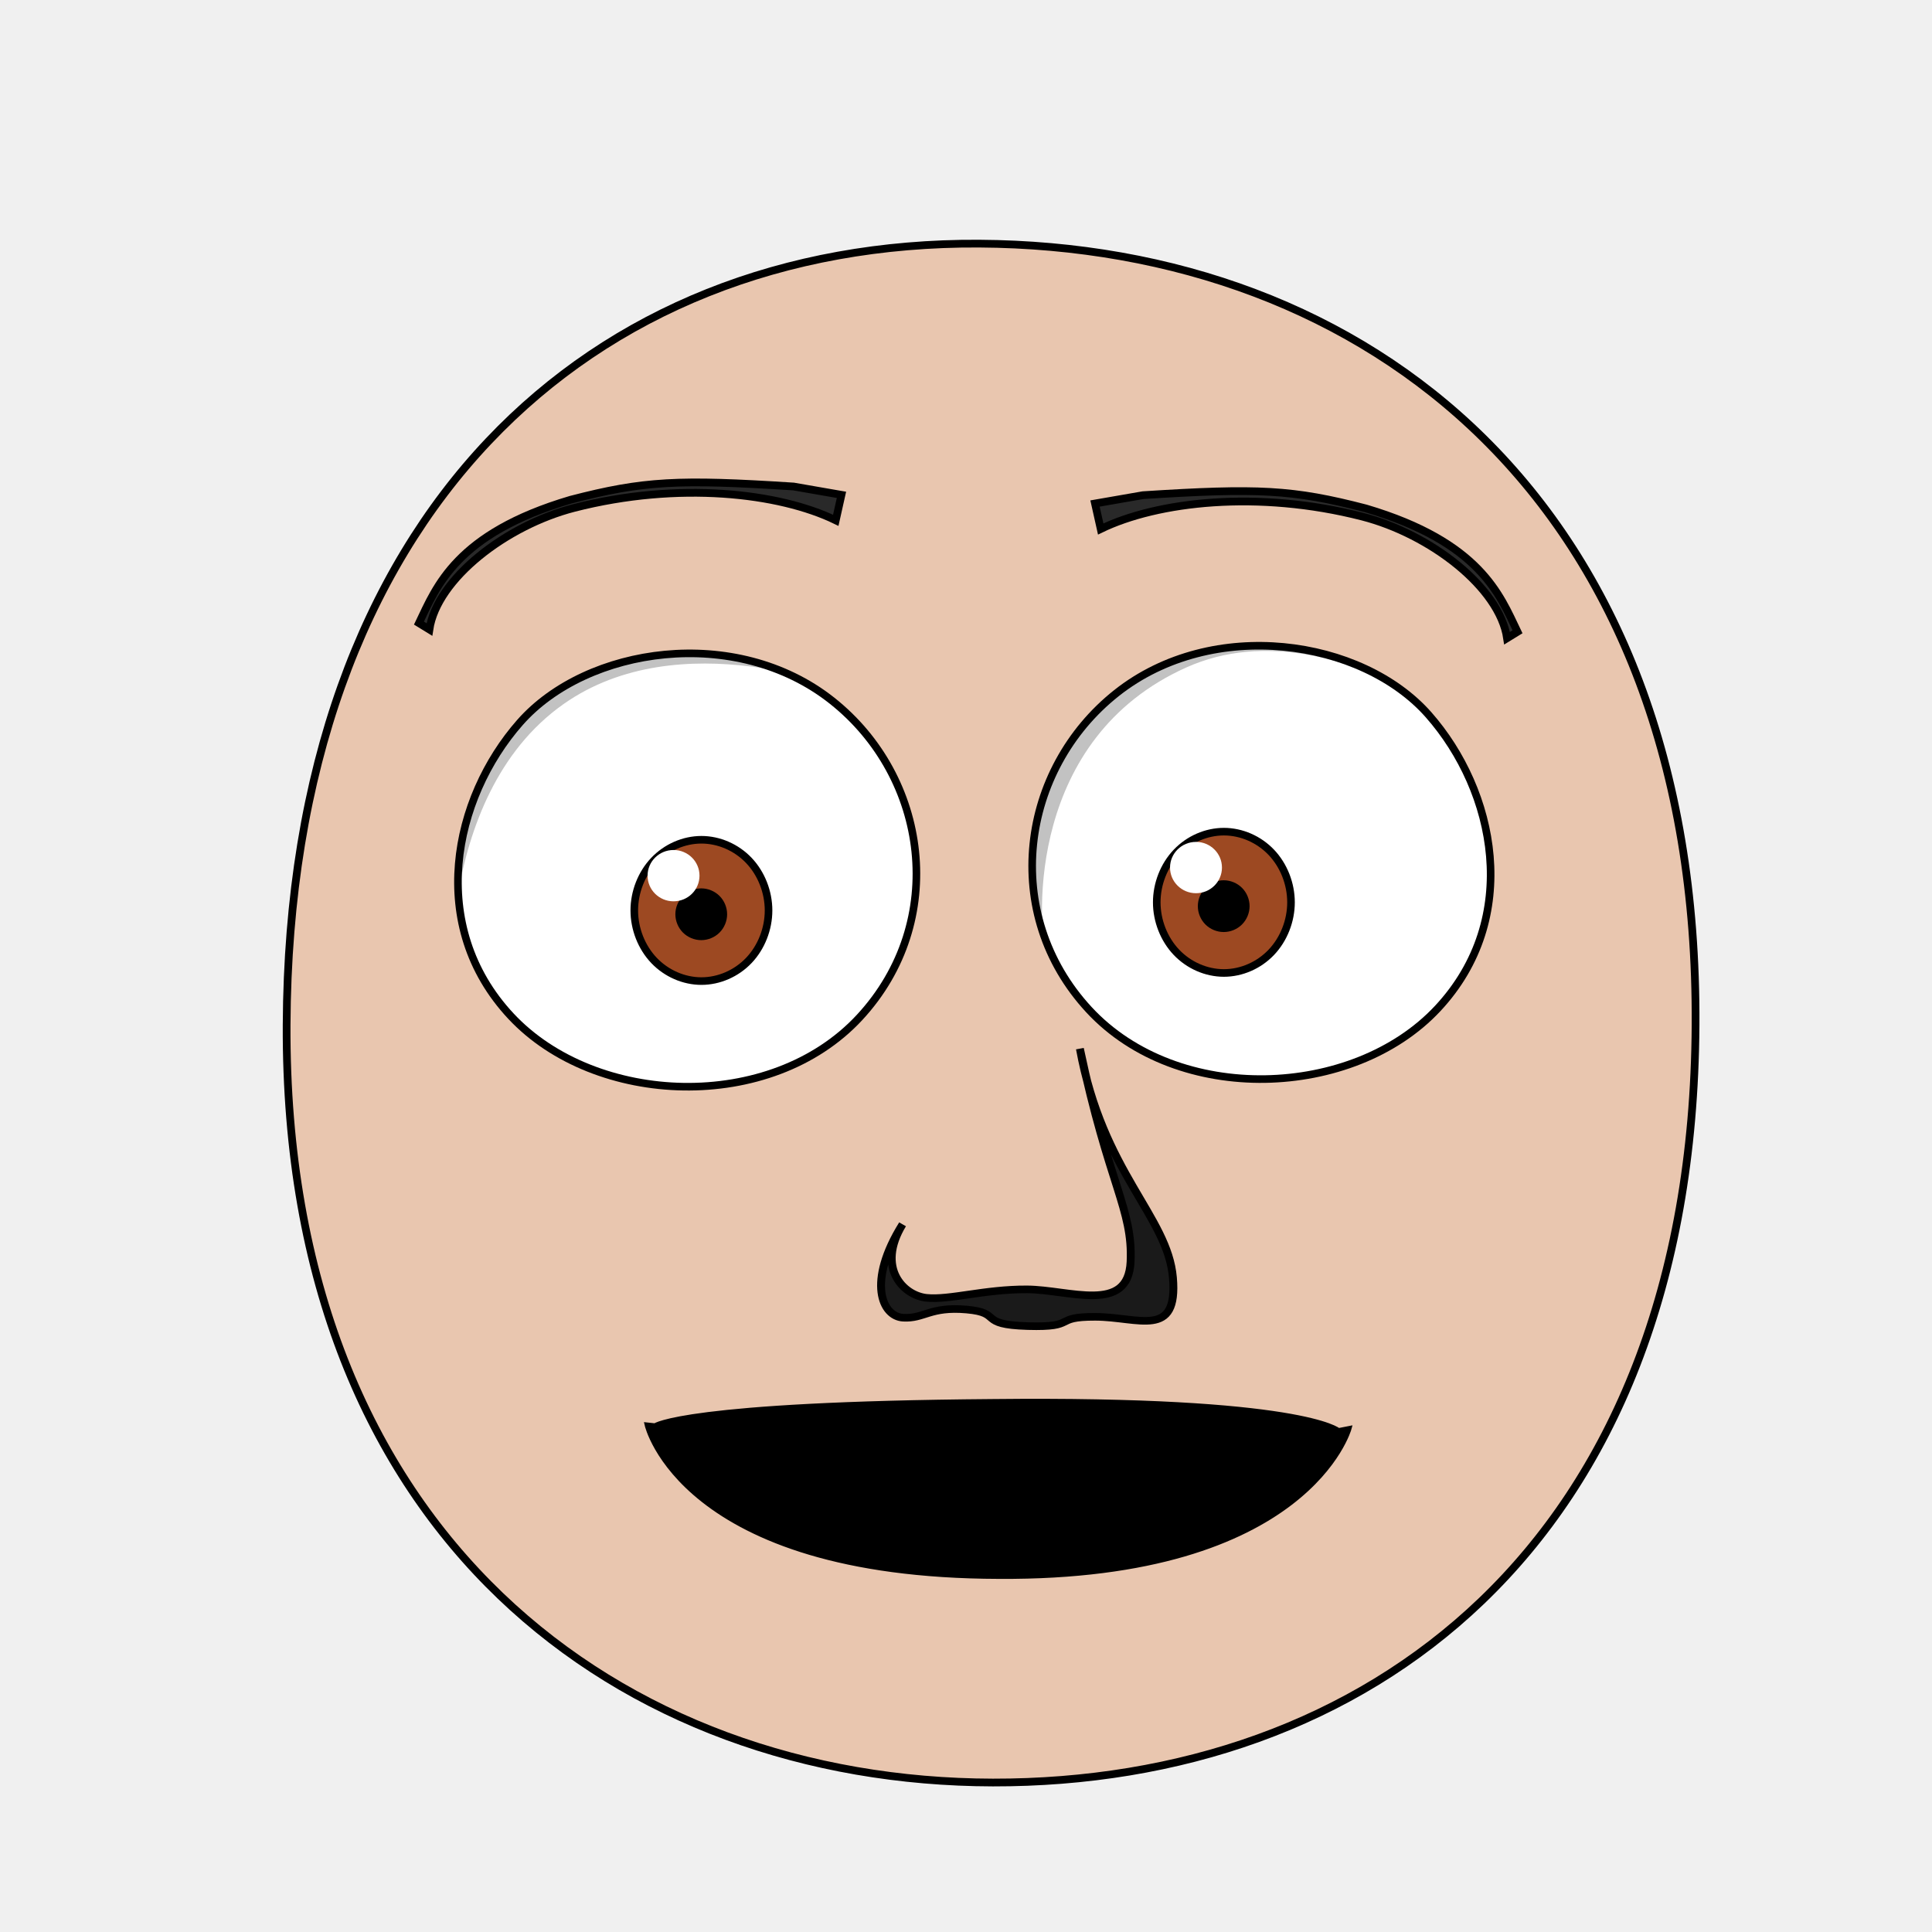
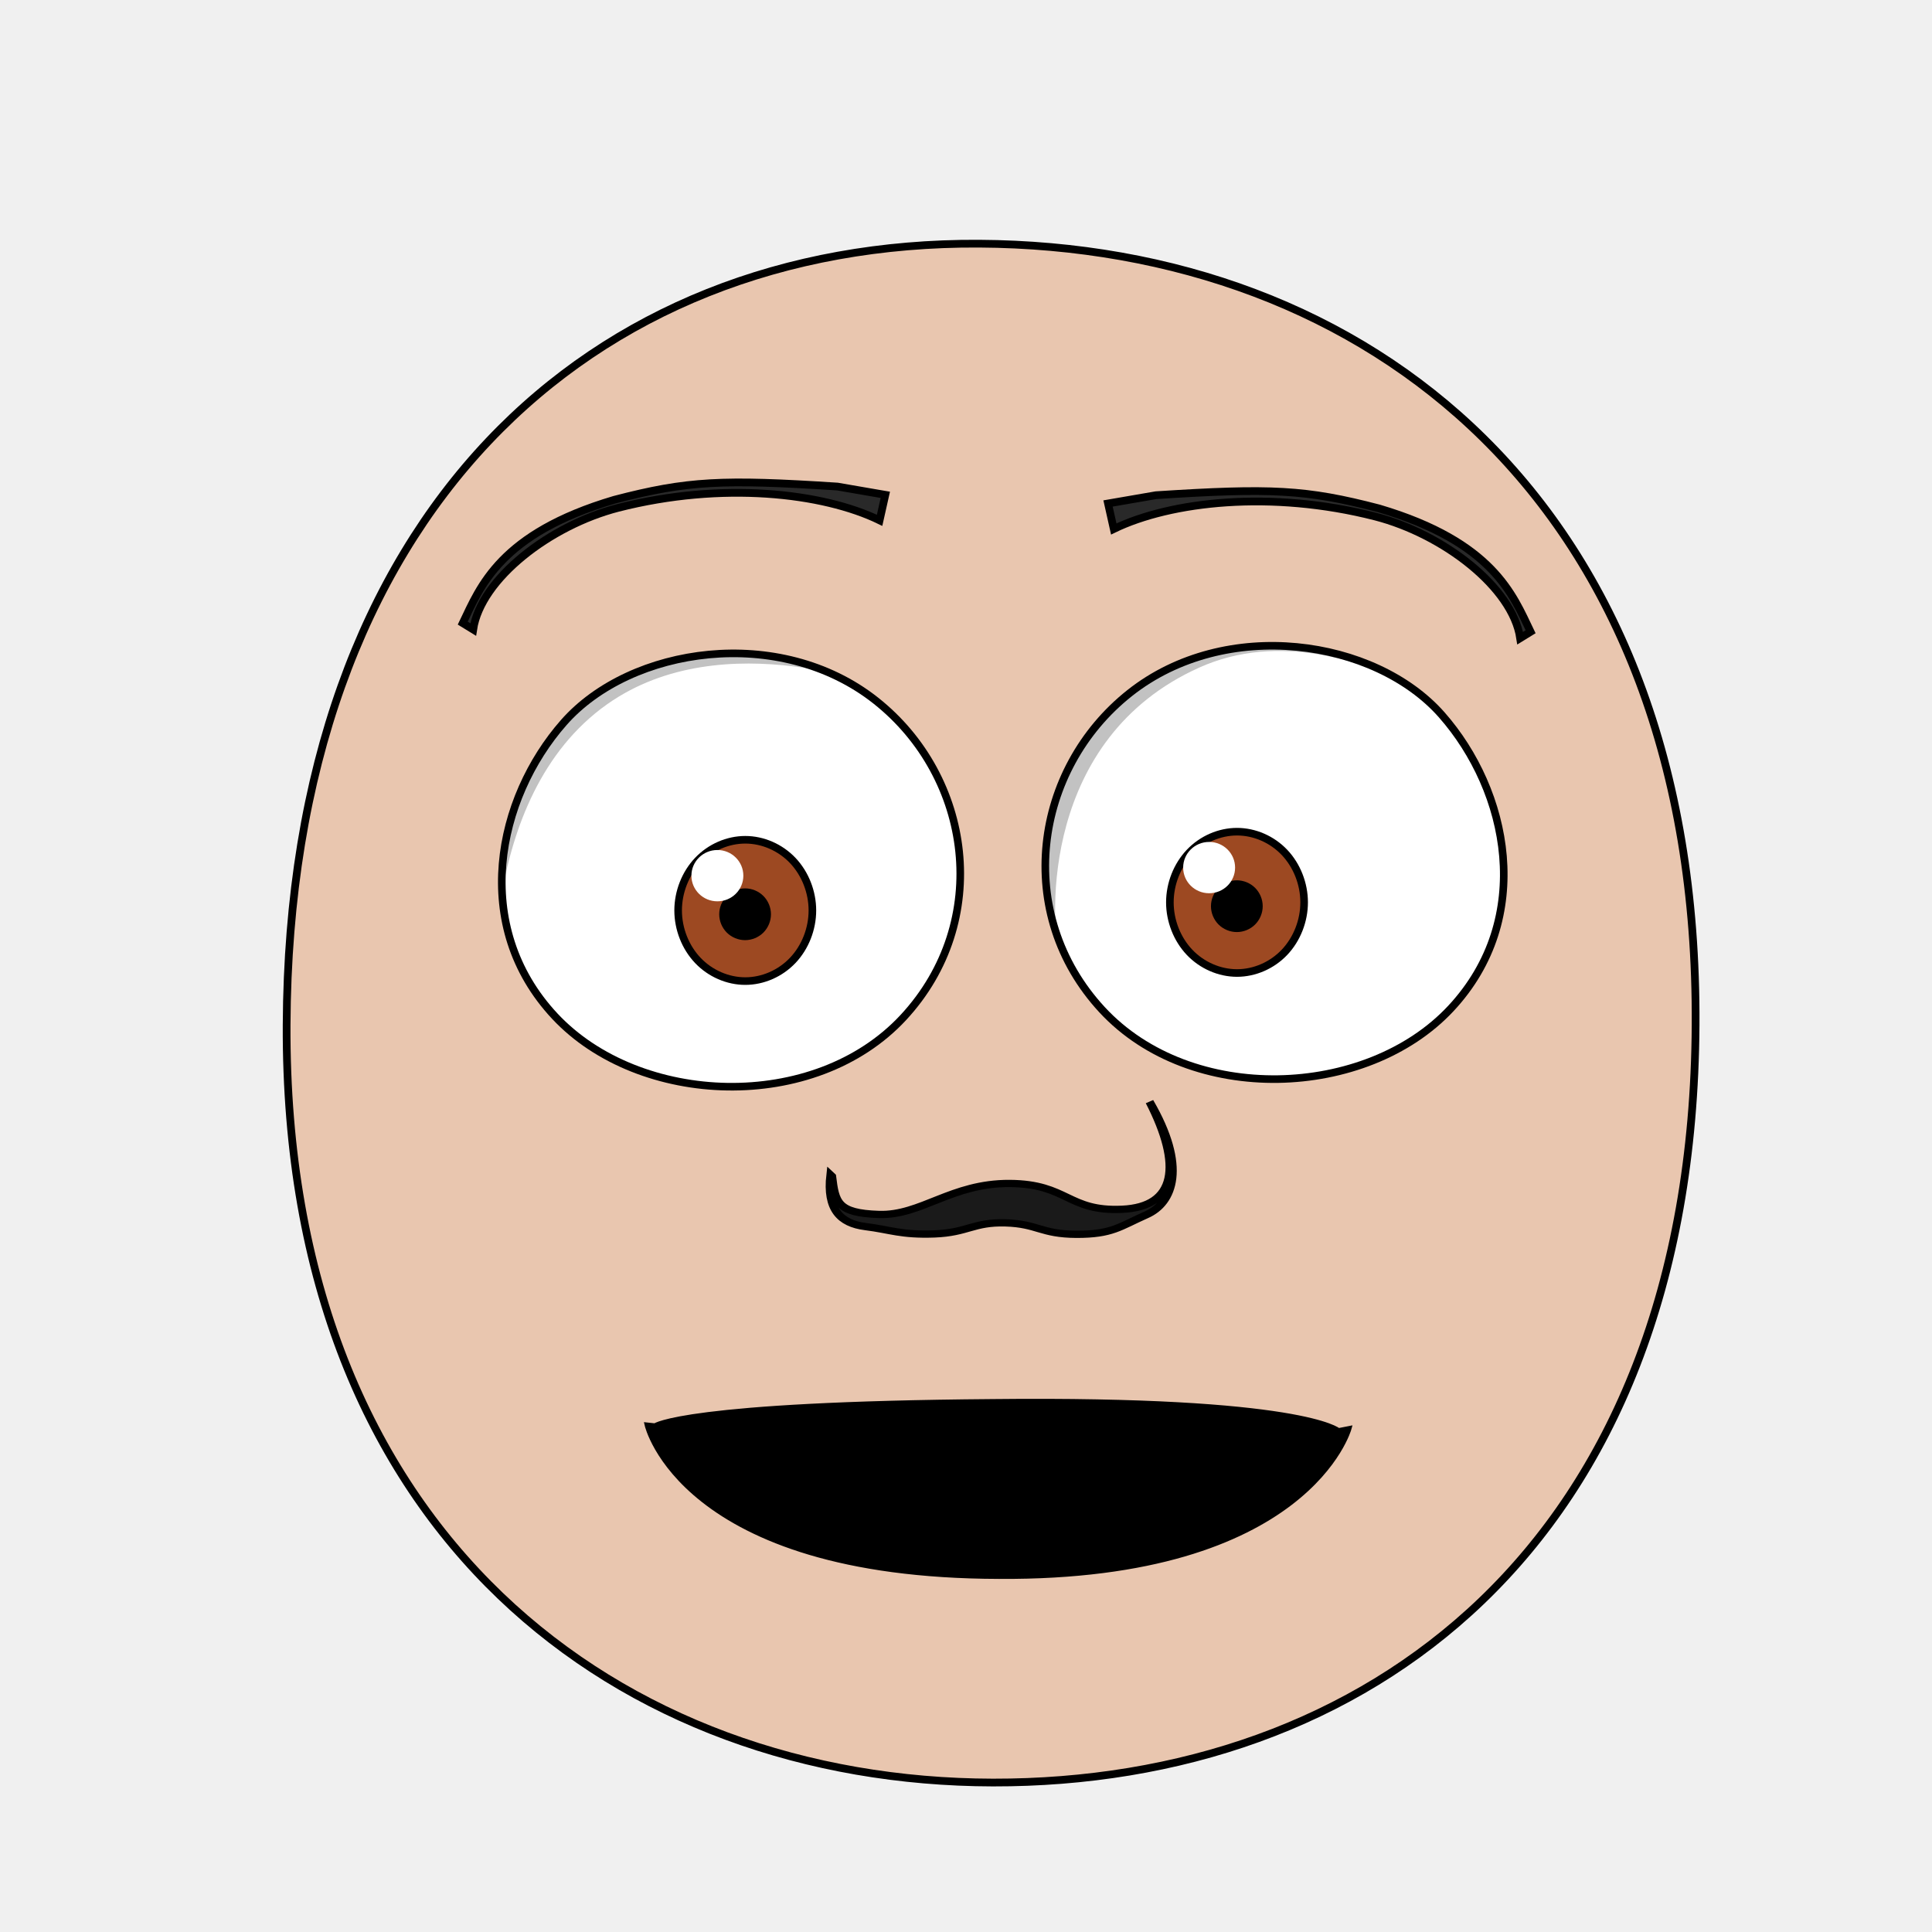
<svg xmlns="http://www.w3.org/2000/svg" xmlns:xlink="http://www.w3.org/1999/xlink" height="100%" width="100%" id="emoticon-front-view" viewBox="0 0 250 250" version="1.1">
  <defs id="defs4">
    <linearGradient id="linearGradient5745">
      <stop style="stop-color:#f4dc15;stop-opacity:1" offset="0" id="stop5747" />
      <stop style="stop-color:#e1430a;stop-opacity:1" offset="1" id="stop5749" />
    </linearGradient>
    <linearGradient id="linearGradient2823">
      <stop style="stop-color:#000000;stop-opacity:1" offset="0" id="stop2825" />
      <stop style="stop-color:#662e91;stop-opacity:1" offset="1" id="stop2827" />
    </linearGradient>
    <clipPath id="clipPath2967">
      <use transform="translate(-57.14,-22.86)" xlink:href="#path3622" height="1" width="1" y="0" x="0" id="use2969" />
    </clipPath>
    <clipPath id="clipPath4022">
      <use transform="matrix(-1,0,0,1,915.87,-3.77)" xlink:href="#path3622" height="250" width="250" y="0" x="0" id="use5959" />
    </clipPath>
    <radialGradient spreadMethod="pad" gradientTransform="matrix(98.09029,121.5278,-104.4591,83.94095,1881.611,1722.677)" gradientUnits="userSpaceOnUse" xlink:href="#linearGradient5745" id="radialGradient5694" fy="2.705" fx="-15.372" r="1" cy="2.705" cx="-15.372" />
    <linearGradient gradientTransform="translate(37.46307,-25.35117)" gradientUnits="userSpaceOnUse" xlink:href="#linearGradient2823" id="irisGradient" y2="606.466" x2="138.571" y1="488.076" x1="107.143" />
  </defs>
  <g id="head">
-     <path style="fill:#e9c6af;stroke:#000000;stroke-width:1;stroke-opacity:1" id="path164" d="m 128.48,230.658 c 47.792,0.089 90.534,-30.092 90.925,-98.014 C 219.796,64.722 176.762,31.809 126.68,31.525 76.598,31.241 37.38,66.281 37.09,132.644 c -0.29,66.363 43.598,97.924 91.39,98.014 z" />
+     <path style="fill:#e9c6af;stroke:#000000;stroke-width:1;stroke-opacity:1" d="M 128.48,230.66 C 176.27,230.75 219.01,200.57 219.41,132.64 219.80,64.72 176.76,31.81 126.68,31.53 76.60,31.24 37.38,66.28 37.09,132.64 36.80,199.01 80.69,230.57 128.48,230.66 Z" id="path164" />
  </g>
-   <g transform="matrix(0.16,0,0,0.16,57.44649,31.0494)" style="stroke-width:4.36;stroke-miterlimit:4;stroke-dasharray:none" id="left-eye">
-     <path d="m 313.9,372.635 c 77.793,61.642 94.197,178.383 22.278,256.089 C 264.258,706.429 122.486,700.875 54.187,627.761 -14.111,554.647 7.419,451.633 61.479,390.236 115.54,328.838 236.107,310.993 313.9,372.635 z" style="fill:#ffffff;stroke:#000000;stroke-width:6.14;stroke-miterlimit:4;stroke-opacity:1;stroke-dasharray:none" id="path3622" />
+   <g transform="matrix(0.16,0,0,0.16,63.12,31.05)" style="stroke-width:4.36;stroke-miterlimit:4;stroke-dasharray:none" id="left-eye">
+     <path d="M 313.90,372.63 C 391.69,434.28 408.10,551.02 336.18,628.72 264.26,706.43 122.49,700.87 54.19,627.76 -14.11,554.65 7.42,451.63 61.48,390.24 115.54,328.84 236.11,310.99 313.90,372.63 Z" style="fill:#ffffff;stroke:#000000;stroke-width:6.14;stroke-miterlimit:4;stroke-opacity:1;stroke-dasharray:none" id="path3622" />
    <g transform="translate(57.14,22.86)" style="stroke-width:4.36;stroke-miterlimit:4;stroke-dasharray:none" id="lens" clip-path="url(#clipPath2967)">
      <g id="g4403">
-         <path style="fill:#9d4922;fill-opacity:1;stroke:#000000;stroke-width:6.14;stroke-miterlimit:4;stroke-opacity:1;stroke-dasharray:none" id="iris" d="m 205.38,519.39 c 0,14.96 -5.85,29.82 -15.9,40.4 -10.05,10.58 -24.17,16.74 -38.39,16.74 -14.21,0 -28.33,-6.16 -38.38,-16.74 -10.05,-10.58 -15.91,-25.44 -15.91,-40.4 0,-14.96 5.86,-29.83 15.91,-40.41 10.05,-10.58 24.17,-16.74 38.38,-16.74 14.22,0 28.34,6.16 38.39,16.74 10.05,10.58 15.9,25.45 15.9,40.41 z" />
-         <path d="m 168.81,522.49 c 0,4.67 -1.92,9.32 -5.23,12.63 -3.31,3.31 -7.95,5.23 -12.63,5.23 -4.68,0 -9.32,-1.92 -12.63,-5.23 -3.3,-3.31 -5.23,-7.96 -5.23,-12.63 0,-4.68 1.93,-9.33 5.23,-12.64 3.31,-3.3 7.95,-5.23 12.63,-5.23 4.68,0 9.32,1.93 12.63,5.23 3.31,3.31 5.23,7.96 5.23,12.64 z" style="fill:#000000;fill-opacity:1;stroke:#000000;stroke-width:6.14;stroke-miterlimit:4;stroke-opacity:1;stroke-dasharray:none" id="pupil" />
-         <path d="m 149.537,491.268 c 0,11.491 -9.383,20.749 -21,20.749 -11.591,0 -21,-9.258 -21,-20.749 0,-11.441 9.409,-20.749 21,-20.749 11.616,0 21,9.308 21,20.749 z" style="fill:#ffffff;fill-opacity:1;stroke:none" id="glare" />
+         <path style="fill:#9d4922;fill-opacity:1;stroke:#000000;stroke-width:6.14;stroke-miterlimit:4;stroke-opacity:1;stroke-dasharray:none" d="M 205.38,519.39 C 205.38,534.35 199.53,549.21 189.48,559.79 179.43,570.37 165.31,576.53 151.09,576.53 136.88,576.53 122.76,570.37 112.71,559.79 102.66,549.21 96.80,534.35 96.80,519.39 96.80,504.43 102.66,489.56 112.71,478.98 122.76,468.40 136.88,462.24 151.09,462.24 165.31,462.24 179.43,468.40 189.48,478.98 199.53,489.56 205.38,504.43 205.38,519.39 Z" id="iris" />
+         <path d="M 168.81,522.49 C 168.81,527.16 166.89,531.81 163.58,535.12 160.27,538.43 155.63,540.35 150.95,540.35 146.27,540.35 141.63,538.43 138.32,535.12 135.02,531.81 133.09,527.16 133.09,522.49 133.09,517.81 135.02,513.16 138.32,509.85 141.63,506.55 146.27,504.62 150.95,504.62 155.63,504.62 160.27,506.55 163.58,509.85 166.89,513.16 168.81,517.81 168.81,522.49 Z" style="fill:#000000;fill-opacity:1;stroke:#000000;stroke-width:6.14;stroke-miterlimit:4;stroke-opacity:1;stroke-dasharray:none" id="pupil" />
+         <path d="M 149.54,491.27 C 149.54,502.76 140.15,512.02 128.54,512.02 116.95,512.02 107.54,502.76 107.54,491.27 107.54,479.83 116.95,470.52 128.54,470.52 140.15,470.52 149.54,479.83 149.54,491.27 Z" style="fill:#ffffff;fill-opacity:1;stroke:none" id="glare" />
      </g>
-       <path id="left-lid-shadow" d="M -51.386,603.836 -118.798,355.83 226.663,230.147 269.847,341.166 c 0,0 -135.685,-56.077 -230.699,11.02 -107.463,75.888 -90.534,251.65 -90.534,251.65 z" style="opacity:0.24;fill:#000000;stroke:#000000;stroke-width:1px;stroke-linecap:butt;stroke-linejoin:miter;stroke-opacity:1" />
+       <path style="opacity:0.24;fill:#000000;stroke:#000000;stroke-width:1px;stroke-linecap:butt;stroke-linejoin:miter;stroke-opacity:1" d="M -51.39,603.84 -118.80,355.83 226.66,230.15 269.85,341.17 C 269.85,341.17 134.16,285.09 39.15,352.19 -68.31,428.07 -51.39,603.84 -51.39,603.84 Z" id="left-lid-shadow" />
    </g>
  </g>
-   <g transform="matrix(0.16,0,0,0.16,48.16126,30.66603)" style="stroke-width:4.36;stroke-miterlimit:4;stroke-dasharray:none" id="right-eye">
+   <g transform="matrix(0.16,0,0,0.16,49.86,30.67)" style="stroke-width:4.36;stroke-miterlimit:4;stroke-dasharray:none" id="right-eye">
    <use transform="matrix(-1,0,0,1,915.87,-3.77)" xlink:href="#path3622" height="250" width="250" y="0" x="0" id="use3959" />
    <g id="g4015" clip-path="url(#clipPath4022)">
-       <use transform="translate(537.71,18.7)" style="stroke-width:4.36;stroke-miterlimit:4;stroke-dasharray:none" xlink:href="#g4403" height="1" width="1" y="0" x="0" id="right-lens" />
-       <path id="right-lid-shadow" d="M 544.616,581.569 504.108,366.676 777.135,253.41 938.407,436.087 c 0,0 -152.109,-145.989 -280.368,-88.318 C 529.781,405.44 537.306,551.349 544.616,581.569 z" style="opacity:0.24;fill:#000000;stroke:#000000;stroke-width:1px;stroke-linecap:butt;stroke-linejoin:miter;stroke-miterlimit:4;stroke-opacity:1;stroke-dasharray:none" />
+       <use transform="translate(537.71,18.70)" style="stroke-width:4.36;stroke-miterlimit:4;stroke-dasharray:none" xlink:href="#g4403" height="1" width="1" y="0" x="0" id="right-lens" />
+       <path style="opacity:0.24;fill:#000000;stroke:#000000;stroke-width:1px;stroke-linecap:butt;stroke-linejoin:miter;stroke-miterlimit:4;stroke-opacity:1;stroke-dasharray:none" d="M 544.62,581.57 504.11,366.68 777.13,253.41 938.41,436.09 C 938.41,436.09 786.30,290.10 658.04,347.77 529.78,405.44 537.31,551.35 544.62,581.57 Z" id="right-lid-shadow" />
    </g>
  </g>
-   <path d="m 108.885,64.032 -0.738,3.296 c -7.327,-3.56 -20.353,-5.062 -33.845,-1.607 -8.796,2.265 -17.754,9.16 -18.739,15.739 l -1.35,-0.83 c 2.273,-4.739 4.816,-11.582 19.619,-15.962 9.462,-2.464 13.984,-2.668 28.854,-1.714 z" style="fill:#292929;fill-opacity:1;fill-rule:nonzero;stroke:#000000;stroke-width:1;stroke-miterlimit:4;stroke-opacity:1;stroke-dasharray:none" id="left-eye-brow" />
-   <g transform="matrix(1.035282,0,0,1,-2.42507,9.066244)" style="stroke-width:1" id="nose">
-     <path id="path3151" d="m 115.229,161.444 c -2.631,-0.154 -4.576,-4.614 -0.076,-12.082 -3.31,5.65 0.127,9.204 2.992,9.512 2.865,0.308 7.242,-1.119 12.539,-1.097 5.298,0.022 12.678,3.231 12.971,-3.582 0.293,-6.812 -2.715,-9.873 -6.337,-27.561 2.827,16.037 10.969,21.675 11.628,29.627 0.658,7.952 -4.262,5.087 -9.699,5.069 -5.438,-0.018 -2.099,1.391 -8.452,1.2 -6.354,-0.191 -3.054,-1.726 -7.64,-2.143 -4.586,-0.416 -5.294,1.211 -7.925,1.057 z" style="fill:#1a1a1a;stroke:#000000;stroke-width:0.983;stroke-miterlimit:4;stroke-dasharray:none" />
+   <path d="M 114.56,64.03 113.82,67.33 C 106.49,63.77 93.46,62.27 79.97,65.72 71.18,67.99 62.22,74.88 61.23,81.46 L 59.88,80.63 C 62.16,75.89 64.70,69.05 79.50,64.67 88.96,62.20 93.49,62 108.36,62.96 Z" style="fill:#292929;fill-opacity:1;fill-rule:nonzero;stroke:#000000;stroke-width:1;stroke-miterlimit:4;stroke-opacity:1;stroke-dasharray:none" id="left-eye-brow" />
+   <g style="stroke-width:1" transform="matrix(1.13,0,0,1,-17.27,2.11)" id="nose">
+     <path style="fill:#1a1a1a;stroke:#000000;stroke-width:0.94;stroke-miterlimit:4;stroke-dasharray:none" d="M 110.56,150.11 C 110.93,153.40 111.10,154.87 115.94,155.04 120.78,155.21 124.22,150.99 130.90,151.03 137.57,151.08 137.54,154.69 143.78,154.37 150.02,154.05 150.65,148.68 146.92,140.45 151.25,148.85 149.64,153.54 146.56,155.08 143.49,156.62 142.63,157.62 138.55,157.61 134.48,157.59 134.10,156.25 130.43,156.13 126.75,156.01 126.10,157.40 122.27,157.56 118.45,157.71 117.28,157.02 114.39,156.61 111.50,156.20 109.93,154.37 110.38,149.92 Z" id="nose-outline" />
  </g>
-   <path d="m 84.753,184.487 c 0,0 3.81,-2.84 43.68,-3.14 40.15,-0.43 44.77,3.76 44.77,3.76 l 1.38,-0.27 c 0,0 -5.32,19.41 -45.32,19.16 -41.13,-0.09 -45.54,-19.62 -45.54,-19.62 l 1.03,0.11 z" style="fill:#000000;fill-opacity:1;stroke:#000000;stroke-width:0.62;stroke-linecap:butt;stroke-linejoin:miter;stroke-miterlimit:4;stroke-opacity:1;stroke-dasharray:none" id="mouth-path" />
-   <use transform="matrix(-1,0,0,1,250.5786,1.123377)" xlink:href="#left-eye-brow" height="250" width="250" y="0" x="0" id="right-eye-brow" />
+   <path d="M 84.75,184.49 C 84.75,184.49 88.56,181.65 128.43,181.35 168.58,180.92 173.20,185.11 173.20,185.11 L 174.58,184.84 C 174.58,184.84 169.26,204.25 129.26,204 88.13,203.91 83.72,184.38 83.72,184.38 L 84.75,184.49 Z" style="fill:#000000;fill-opacity:1;stroke:#000000;stroke-width:0.62;stroke-linecap:butt;stroke-linejoin:miter;stroke-miterlimit:4;stroke-opacity:1;stroke-dasharray:none" id="mouth-path" />
+   <use transform="matrix(-1,0,0,1,257.94,1.12)" xlink:href="#left-eye-brow" height="250" width="250" y="0" x="0" id="right-eye-brow" />
</svg>
